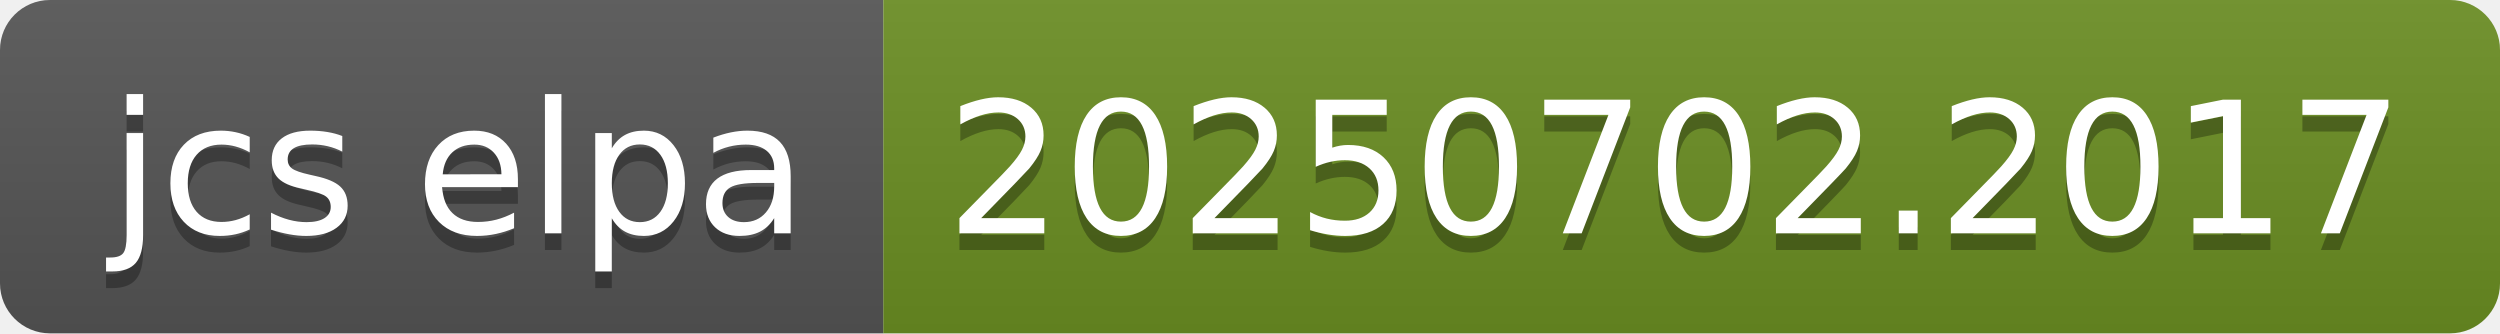
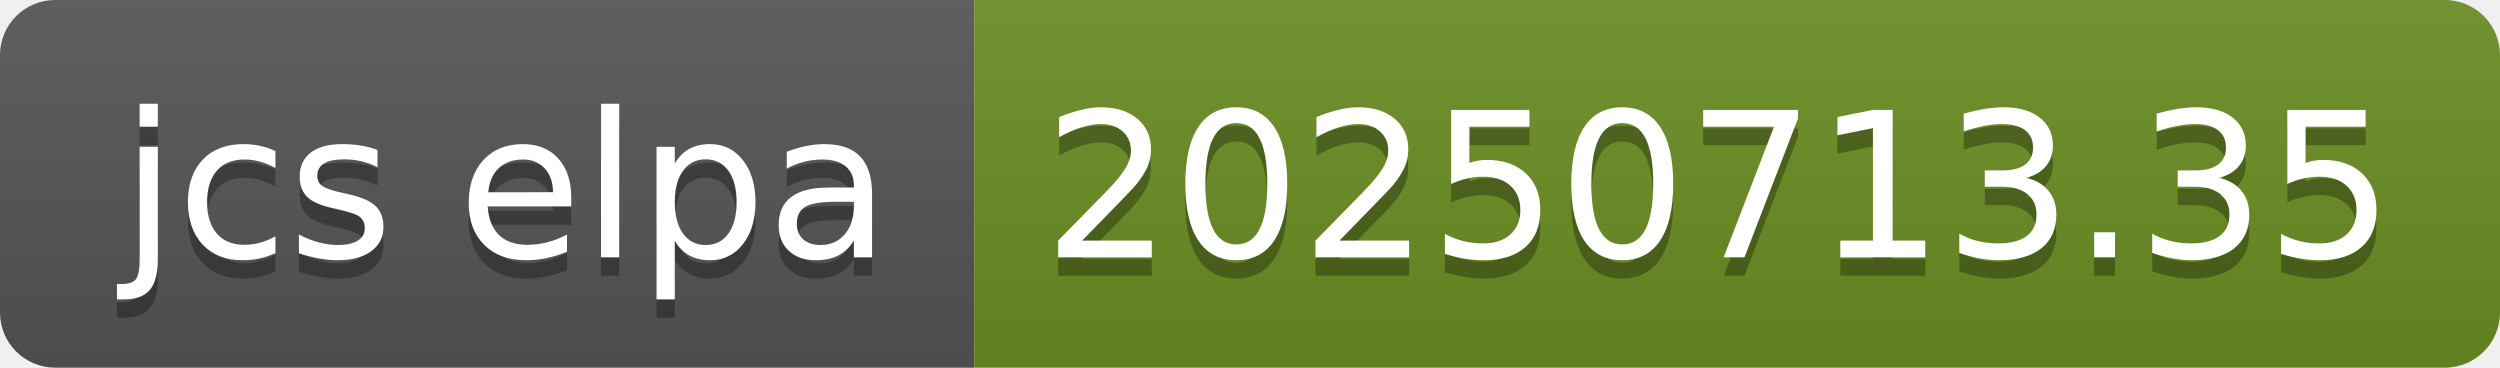
- <svg xmlns="http://www.w3.org/2000/svg" width="150" height="20" role="img" aria-label="jcs elpa: 20250702.2017">
+ <svg xmlns="http://www.w3.org/2000/svg" width="136" height="20" role="img" aria-label="jcs elpa: 20250713.35">
  <linearGradient id="s" x2="0" y2="100%">
    <stop offset="0" stop-color="#bbb" stop-opacity=".1" />
    <stop offset="1" stop-opacity=".1" />
  </linearGradient>
  <clipPath id="r">
-     <rect width="150" height="20" rx="3" fill="#fff" />
+     <rect width="136" height="20" rx="3" fill="#fff" />
  </clipPath>
  <g clip-path="url(#r)">
    <rect width="53" height="20" fill="#555" />
-     <rect x="53" width="97" height="20" fill="#6b8e23" />
-     <rect width="150" height="20" fill="url(#s)" />
+     <rect x="53" width="83" height="20" fill="#6b8e23" />
+     <rect width="136" height="20" fill="url(#s)" />
  </g>
  <g fill="#fff" text-anchor="middle" font-family="Verdana,Geneva,DejaVu Sans,sans-serif" text-rendering="geometricPrecision" font-size="110">
    <text aria-hidden="true" x="275" y="150" fill="#010101" fill-opacity=".3" transform="scale(.1)" textLength="430">jcs elpa</text>
    <text x="275" y="140" transform="scale(.1)" fill="#fff" textLength="430">jcs elpa</text>
-     <text aria-hidden="true" x="1005" y="150" fill="#010101" fill-opacity=".3" transform="scale(.1)" textLength="870">20250702.2017</text>
-     <text x="1005" y="140" transform="scale(.1)" fill="#fff" textLength="870">20250702.2017</text>
+     <text aria-hidden="true" x="935" y="150" fill="#010101" fill-opacity=".3" transform="scale(.1)" textLength="730">20250713.35</text>
+     <text x="935" y="140" transform="scale(.1)" fill="#fff" textLength="730">20250713.35</text>
  </g>
</svg>
